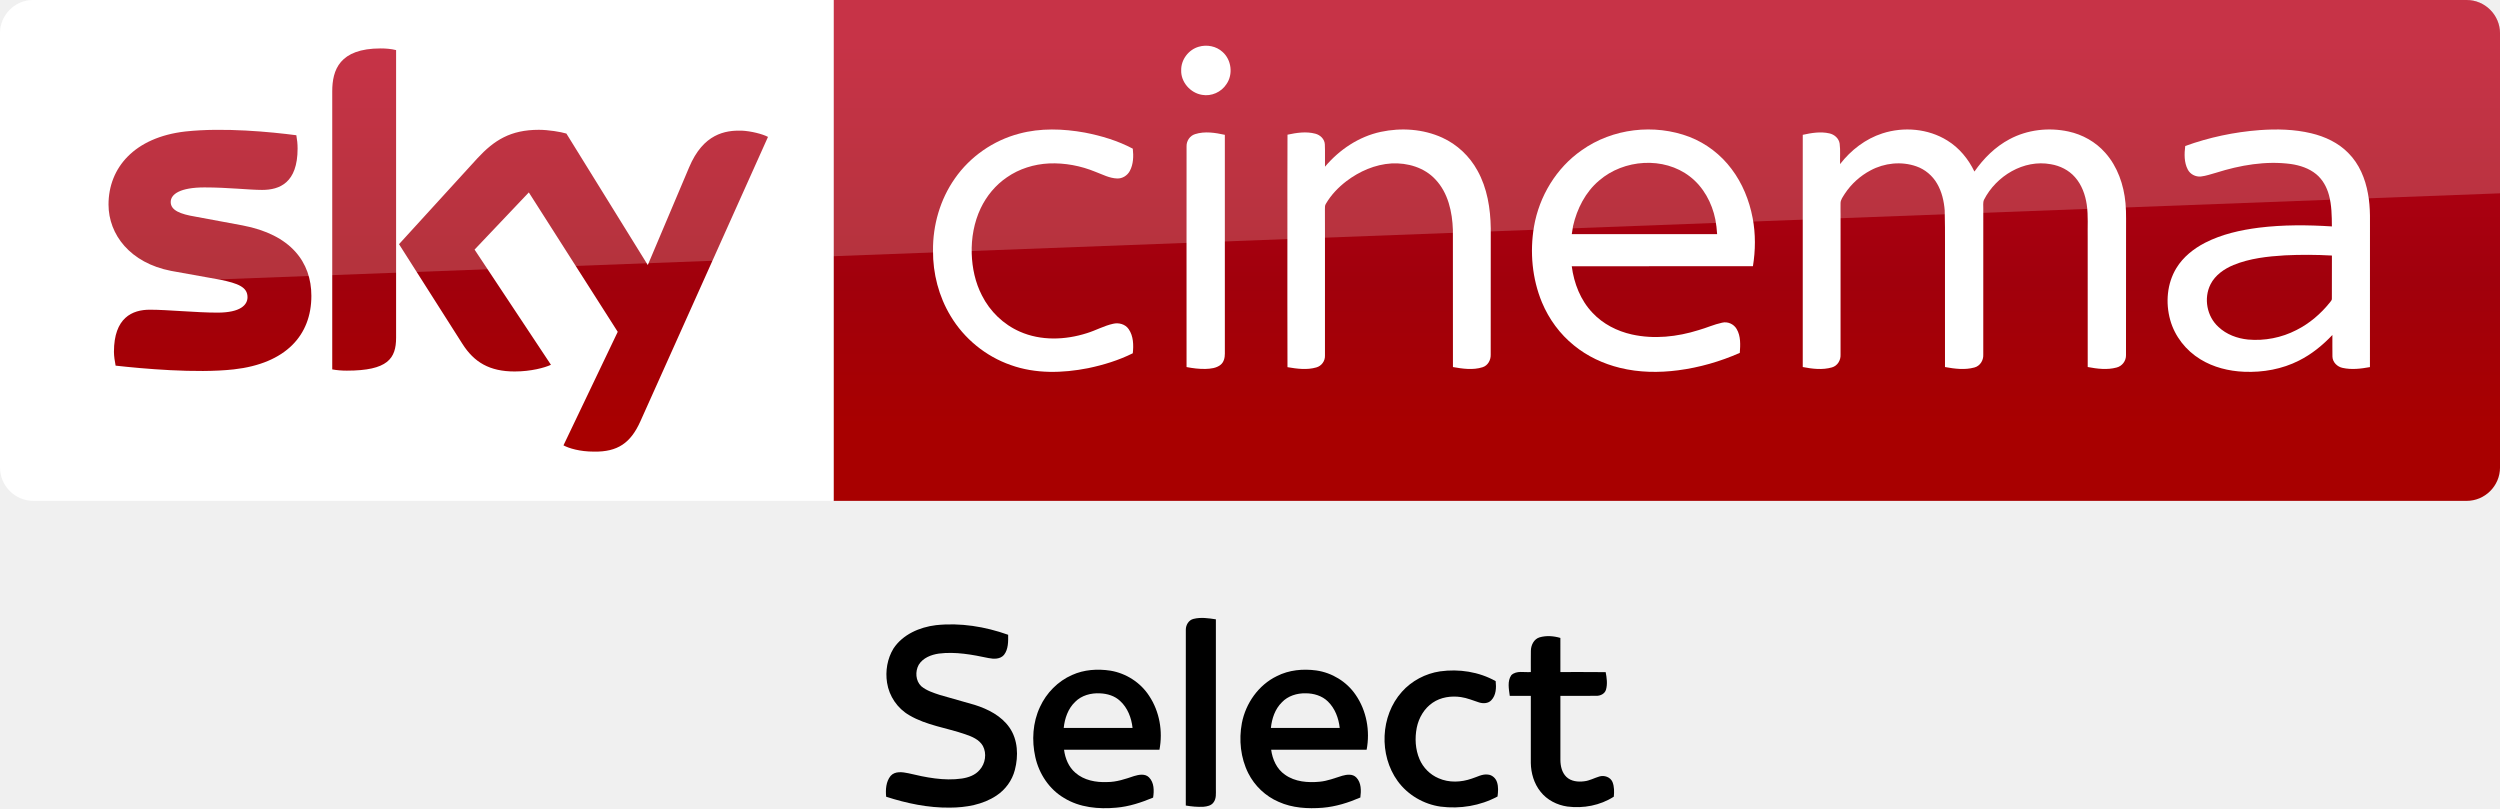
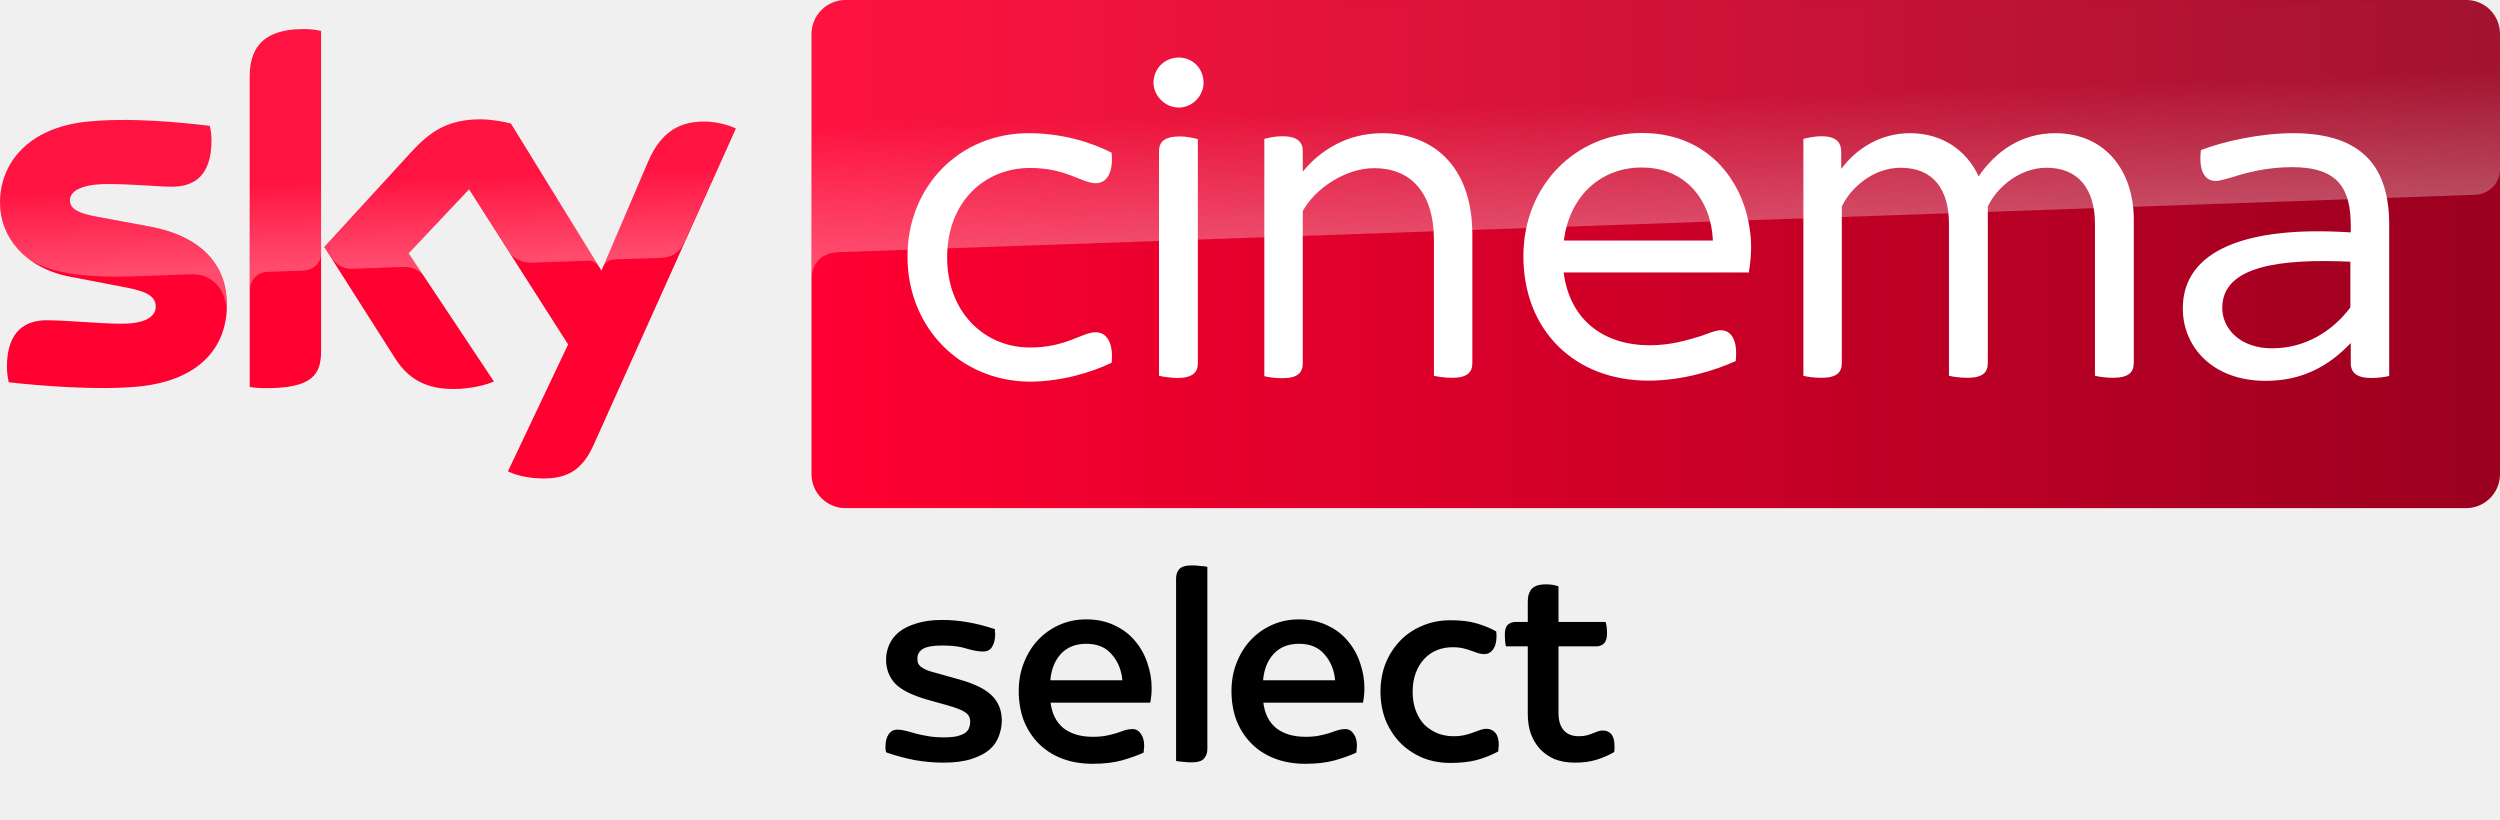
- <svg xmlns="http://www.w3.org/2000/svg" xmlns:xlink="http://www.w3.org/1999/xlink" id="svg68" width="1872.2pt" height="605.25pt" version="1.1" viewBox="0 0 1872.2 605.25">
-   <defs id="defs72">
-     <linearGradient id="linearGradient4591" x1="-8600.5" x2="-8600.5" y1="-4687.6" y2="-4591.4" gradientTransform="matrix(-2.9812 0 0 -2.9812 -24493 -13655)" gradientUnits="userSpaceOnUse" xlink:href="#a-5" />
-     <linearGradient id="a-5" x1="-8600.5" x2="-8600.5" y1="-4687.6" y2="-4591.4" gradientTransform="matrix(-2.9812 0 0 -2.9812 -24493 -13655)" gradientUnits="userSpaceOnUse">
-       <stop id="stop2-2" stop-color="#a80000" offset="0" />
-       <stop id="stop4555" stop-color="#a1000c" offset=".381" />
-       <stop id="stop4-8" stop-color="#b90019" offset="1" />
-     </linearGradient>
-   </defs>
-   <g id="g4530-5">
-     <path id="path7-7" d="m624.21 9e-5h1223c13.753 0 25.006 11.253 25.006 25.006v325.08c0 13.753-11.253 25.006-25.006 25.006h-1223z" fill="url(#linearGradient4591)" stroke-width="2.981" />
-     <path id="path14-6-4" d="m624.21 375.09h-599.2c-13.753 0-25.006-11.253-25.006-25.006v-325.39c0-13.128 10.94-24.693 24.693-24.693h599.52z" fill="#fff" stroke-width="3.126" />
-     <g id="g4693-4" transform="matrix(.75012 0 0 .75012 0 -6e-5)" fill="#fff">
-       <path id="path4-5" d="m1196.8 46.657c8.08-2.39 17.44-0.61 23.7 5.16 8.96 7.84 10.76 22.47 3.9 32.22-5.08 7.92-15.03 12.37-24.3 10.66-11.61-1.81-21.3-12.73-20.86-24.62-0.19-10.58 7.4-20.56 17.56-23.42z" />
-       <path id="path6-8" d="m1017.4 133.46c21.37-5.8 43.96-4.99 65.59-1.1 16.56 3.21 33.02 8.13 47.94 16.07 0.82 7.45 0.64 15.53-3.01 22.28-2.45 4.57-7.4 7.7-12.63 7.47-7.67-0.23-14.56-3.99-21.59-6.62-14.68-6.05-30.63-9.09-46.51-8.39-14.87 0.74-29.66 5.3-41.92 13.84-11.33 7.69-20.34 18.59-26.21 30.93-6.65 14.05-9.41 29.77-8.95 45.25 0.46 14.4 3.53 28.88 10.19 41.73 7.95 15.91 21.5 28.99 37.82 36.15 20.99 9.32 45.36 8.45 66.93 1.55 8.87-2.71 17.08-7.36 26.16-9.37 5.62-1.4 12.21 0.36 15.57 5.29 4.85 6.95 5.01 16.04 4.14 24.15-14.07 7.02-29.27 11.67-44.63 14.88-25.46 5.02-52.52 5.76-77.23-3.13-24.95-8.67-46.58-26.38-60.09-49.06-11.77-19.51-17.68-42.39-17.5-65.12-0.26-25.49 7.13-51.2 21.84-72.12 15.21-21.84 38.36-37.9 64.09-44.68z" />
-       <path id="path8-1" d="m1378.5 131.64c20.37-4.35 42.33-2.9 61.39 5.79 14.88 6.78 27.32 18.57 35.15 32.9 9.75 17.49 12.97 37.77 13.25 57.57 0 42.06 0.05 84.12-0.05 126.18 0.17 5.36-2.82 10.92-8.15 12.55-9.57 3.04-19.87 1.53-29.55-0.18-0.06-45.61 0.03-91.23-0.05-136.84-0.58-17.92-4.72-37.02-17.41-50.43-11.02-11.97-27.92-16.85-43.82-16.02-16.43 0.97-32.11 7.86-45.12 17.73-8.09 6.21-15.3 13.73-20.45 22.57-1.14 1.63-0.91 3.67-0.96 5.55 0.08 8.56 0.01 17.11 0.05 25.67 0.02 40.13 0.01 80.26-0.01 120.39 0.21 5.36-3.46 10.34-8.62 11.75-9.37 2.72-19.36 1.35-28.8-0.26-0.16-43.48-0.07-86.96-0.08-130.44 0.08-33.89-0.12-67.78 0.1-101.66 9.07-1.94 18.68-3.43 27.8-0.98 4.91 1.26 9.25 5.39 9.48 10.67 0.35 7.42-0.01 14.85 0.15 22.28 14.33-17.02 33.79-30.09 55.7-34.79z" />
-       <path id="path10-1" d="m1579.1 150c30.74-21.87 72.51-26.73 107.67-13.3 16.58 6.46 31.22 17.69 41.88 31.93 10.87 14.34 17.8 31.44 21.11 49.08 3.01 15.84 2.86 32.18 0.27 48.06-60.29 0.07-120.59 0-180.88 0.04 2.21 17.04 8.77 33.95 20.77 46.51 10.38 11.11 24.48 18.3 39.23 21.59 22.1 4.92 45.28 2.4 66.72-4.37 7.84-2.21 15.32-5.66 23.31-7.37 5.57-1.42 11.72 1.3 14.58 6.26 4.25 7.17 3.74 15.87 3.17 23.87-19.57 8.63-40.34 14.62-61.56 17.38-19.3 2.53-39.12 2.24-58.08-2.43-16.65-4.06-32.58-11.5-45.88-22.37-14.06-11.32-25.03-26.31-31.98-42.94-9.86-23.76-12.22-50.39-7.98-75.68 5.19-30.3 22.29-58.65 47.65-76.26m17.36 30.27c-13.64 11.51-22.05 28.12-25.99 45.33-0.44 2.72-0.87 5.44-1.29 8.17 48.37 0 96.74-0.01 145.11 0-0.3-4.91-0.85-9.79-1.77-14.63-3.32-16.57-11.88-32.49-25.42-42.9-26.12-20.22-66.03-17.3-90.64 4.03z" />
-       <path id="path12-9" d="m1879.3 133.17c21.25-6.87 45.68-4.8 64.78 7.1 11.91 7.31 21.04 18.49 27.09 31 9.14-13.12 20.8-24.75 35.02-32.29 17.83-9.56 39.11-11.94 58.81-7.71 14.06 3.02 27.23 10.4 36.75 21.24 12.31 13.79 18.58 32.08 20.24 50.29 0.97 10.37 0.4 20.8 0.55 31.21-0.04 40.16 0.05 80.34-0.06 120.5 0.17 5.76-3.84 11.05-9.43 12.42-9.4 2.54-19.36 1.27-28.79-0.52 0.01-42.8-0.01-85.61-0.02-128.42-0.23-11.22 0.66-22.52-0.93-33.67-1.46-9.94-5.03-19.84-11.76-27.44-6.16-7.04-14.97-11.41-24.12-12.93-27.02-5.03-54.58 11.73-66.73 35.54-1.21 2.79-0.57 5.94-0.69 8.89 0.02 48.58 0.05 97.16-0.02 145.74 0.28 5.65-3.22 11.29-8.82 12.76-9.59 2.65-19.77 1.3-29.4-0.44-0.01-29.46-0.01-58.92-0.01-88.38-0.17-22.64 0.32-45.29-0.26-67.92-0.73-9.29-2.85-18.66-7.59-26.77-4.58-7.96-12.01-14.27-20.7-17.29-14.94-5.25-31.92-3.43-45.78 4.04-10.33 5.46-19.26 13.56-25.69 23.31-1.78 2.98-4.3 5.92-4.24 9.58-0.1 3.75 0.03 7.5 0.02 11.25 0.04 46.59 0.01 93.19-0.01 139.78 0.3 5.58-3.05 11.21-8.58 12.75-9.48 2.73-19.63 1.5-29.16-0.36 0-50.27-0.03-100.54 0-150.8 0.02-27.01-0.01-54.02 0.01-81.03 8.65-1.91 17.74-3.44 26.53-1.45 5.05 1.07 9.59 5.03 10.31 10.32 0.86 6.75 0.19 13.59 0.4 20.37 10.8-13.94 25.39-25.23 42.28-30.67z" />
-       <path id="path14-0" d="m2255.9 129.89c17.19-1.23 34.69-0.86 51.52 3.17 13.74 3.27 27.14 9.51 37.07 19.76 10.85 10.79 16.89 25.54 19.55 40.42 2.85 14.42 1.83 29.17 2.01 43.77-0.02 43.16 0.03 86.32-0.03 129.48-8.95 1.65-18.28 2.8-27.26 0.8-5.34-1.09-10.03-5.64-10.18-11.26-0.16-7.2 0.01-14.4-0.05-21.59-9.66 10.19-20.7 19.21-33.29 25.52-16.85 8.58-36.04 12-54.84 11.19-15.27-0.63-30.64-4.41-43.72-12.49-14.38-8.77-25.53-22.9-30.05-39.19-4.79-17.16-3.22-36.51 6.17-51.87 6.78-11.09 17.31-19.42 28.76-25.31 16.65-8.48 35.14-12.62 53.58-14.98 24.17-2.98 48.62-2.81 72.9-1.26-0.09-10.48-0.18-21.12-2.94-31.31-2.15-7.96-6.31-15.56-12.73-20.85-7.15-5.88-16.23-8.83-25.27-10.16-25.14-3.34-50.68 1.14-74.67 8.72-5.04 1.38-10 3.18-15.2 3.77-5.25 0.51-10.64-2.24-13.06-6.95-3.77-7.19-3.52-15.68-2.55-23.51 23.88-8.65 48.96-13.95 74.28-15.87m25.3 125.03c-17.4 1.05-35.09 2.99-51.35 9.62-9.34 3.91-18.36 10.1-23 19.37-7.01 13.91-3.62 32.09 7.98 42.52 7.95 7.51 18.67 11.45 29.43 12.56 16.59 1.49 33.6-1.83 48.41-9.5 13.04-6.54 24.33-16.26 33.43-27.61 0.8-1.14 2.07-2.21 1.91-3.77 0.07-14.33-0.06-28.67 0.05-42.99-15.61-0.88-31.25-0.94-46.86-0.2z" />
-       <path id="path16-2" d="m1193.1 133.91c9.65-3.09 20.03-1.43 29.72 0.69 0 34.69-0.02 69.38 0 104.07 0.04 38.13-0.02 76.25 0.01 114.38 0.03 4.08-0.97 8.55-4.34 11.2-4.23 3.37-9.94 3.91-15.15 4.07-6.31 0.12-12.58-0.67-18.75-1.87-0.05-42.1-0.02-84.19-0.02-126.29 0.03-31.39-0.05-62.78 0.03-94.17-0.12-5.36 3.32-10.5 8.5-12.08z" />
+ <svg xmlns="http://www.w3.org/2000/svg" viewBox="0 0 801.08 262.5">
+   <g transform="translate(26.208 .743)">
+     <g transform="matrix(.65155 0 0 .65155 -36.04599 -108.1837)">
+       <path d="M126.7 314.7c0 21.5-14 37.1-42.6 40.2-20.6 2.2-50.5-.4-64.7-2-.5-2.3-.9-5.2-.9-7.5 0-18.7 10.1-23 19.6-23 9.9 0 25.5 1.7 37 1.7 12.8 0 16.6-4.3 16.6-8.4 0-5.4-5.1-7.6-15-9.5L49.6 301c-22.5-4.3-34.5-19.8-34.5-36.3 0-20 14.2-36.8 42.2-39.9 21.1-2.3 46.9.3 61 2 .5 2.4.8 4.7.8 7.2 0 18.7-9.9 22.7-19.4 22.7-7.3 0-18.6-1.3-31.6-1.3-13.2 0-18.6 3.6-18.6 8 0 4.7 5.2 6.6 13.4 8.1l25.8 4.8c26.6 4.9 38 19.9 38 38.4m46.3 23c0 11.5-4.5 18.1-27 18.1-3 0-5.6-.2-8.1-.6V202.9c0-11.6 3.9-23.7 26.6-23.7 2.9 0 5.8.3 8.5.9zm91.9 59c3 1.5 9 3.4 16.6 3.5 13.1.3 20.2-4.7 25.5-16.4l70-155.7c-2.9-1.5-9.3-3.3-14.5-3.4-9-.2-21.1 1.6-28.8 20L310.9 298l-44.5-72.3c-2.9-.9-9.9-2.1-15-2.1-15.8 0-24.5 5.8-33.6 15.6l-43.2 47.2 34.8 54.7c6.4 10 14.9 15.1 28.6 15.1 9 0 16.5-2.1 20-3.7l-41.9-63 29.7-31.5 48.7 76.3z" fill="#ff0031" />
+       <linearGradient id="A" x1="414.37" x2="1244.631" y1="289.839" y2="289.839" gradientUnits="userSpaceOnUse">
+         <stop stop-color="#ff0031" offset="0" />
+         <stop stop-color="#9b001f" offset="1" />
+       </linearGradient>
+       <path d="M1228 164.9H430.9c-9.2 0-16.7 7.5-16.7 16.7v216.5c0 9.2 7.5 16.7 16.7 16.7h797c9.2 0 16.7-7.5 16.7-16.7V181.5c-.1-9.2-7.4-16.6-16.6-16.6" fill="url(#A)" />
+       <linearGradient id="B" x1="197.483" x2="194.588" y1="295.135" y2="212.243" gradientUnits="userSpaceOnUse">
+         <stop stop-color="#fff" offset="0" />
+         <stop stop-color="#fff" stop-opacity=".25" offset=".515" />
+       </linearGradient>
+       <path d="M138 202.9v104.5c0-4.2 3.2-8.6 8.6-8.8l17.6-.6c3.5-.1 8.8-2.5 8.9-8.9v-109c-2.7-.6-5.6-.9-8.5-.9-22.7.1-26.6 12.1-26.6 23.7m80 36.4l-43.2 47.2 3.5 5.4c1.5 2 4.4 5.4 10.2 5.2l24.6-.9c5.4-.2 8.8 2.1 10.9 4.9l-7.7-11.6L246 258l19.9 31.3c3.6 4.7 9 4.8 10.2 4.8 1 0 27.2-.9 28.3-1 1.8-.1 3.9.9 5.5 3.2l-43.3-70.4c-2.9-.9-9.9-2.1-15-2.1-15.8-.1-24.5 5.6-33.6 15.5M57.3 224.8c-28 3.1-42.2 19.8-42.2 39.9 0 10.3 4.7 20.2 13.7 27.3 6.8 4.5 13.8 6.2 20.7 7.4 5.7 1 19 1.9 28.9 1.5l30.8-1.1c11.6-.4 17.8 9.5 17.2 19.4v-.5c.1-1.3.2-2.6.2-3.9 0-18.5-11.4-33.6-37.9-38.5l-25.8-4.8c-8.3-1.4-13.4-3.4-13.4-8.1 0-4.4 5.5-8.1 18.6-8.1 13 0 24.3 1.3 31.6 1.3 9.5 0 19.4-4 19.4-22.7 0-2.5-.3-4.8-.8-7.2-10.1-1.2-26.3-2.9-42.4-2.9-6.3.1-12.6.4-18.6 1m276.2 19.9l-22.1 52.1c0-.1 1.4-4.1 5.7-4.3l23.4-.8c7.1-.3 9.9-5.1 10.7-6.7l25.6-57.1c-2.9-1.5-9.3-3.3-14.5-3.4h-1.1c-8.9.1-20.3 2.5-27.7 20.2" fill="url(#B)" opacity=".3" enable-background="new" />
+       <linearGradient id="C" x1="830.555" x2="826.25" y1="276.73" y2="153.473" gradientUnits="userSpaceOnUse">
+         <stop stop-color="#fff" offset="0" />
+         <stop stop-color="#fff" stop-opacity=".25" offset=".515" />
+       </linearGradient>
+       <path d="M430.9 164.9c-9.2 0-16.7 7.5-16.7 16.7v120.2c0-1.8.7-11.7 12-12.8 0 0 .6-.1 1.6-.1l804.4-28.2c6.3-.2 12.4-4.9 12.4-12.7v-66.3c0-9.2-7.5-16.7-16.7-16.7z" fill="url(#C)" opacity=".3" enable-background="new" />
+       <g fill="#fff">
+         <path d="M1190.1 275.3v74.5c-2 .5-5.4 1-8.8 1-7 0-10.1-2.5-10.1-7.4v-9.8c-11.1 11.7-24.3 18.6-41.8 18.6-26.3 0-40.8-16.8-40.8-35.6 0-28.4 30.7-40.8 82.6-37.4V276c0-18.1-5.9-28.9-28.9-28.9-11.9 0-22.2 2.6-29.2 4.9-3.6 1-6.4 1.9-8.3 1.9-5.4 0-8.5-4.9-7.3-15.2 11.7-4.4 29.2-8.3 45.6-8.3 34.3.1 47 17.2 47 44.9m-19.1 40.8v-22.5c-33.8-1.5-63 1.8-63 22.7 0 10.3 8.8 19.9 24.5 19.9 16 0 29.5-8.1 38.5-20.1m-709.6-25c0-34.8 25.8-60.7 59.6-60.7 16.2 0 30.7 4.4 40.8 9.6 1 10.6-2.9 15-7.8 15-6.9 0-14.5-7.5-32.3-7.5-22.5 0-40.8 16.8-40.8 43.9s18.3 44.4 40.8 44.4c17.8 0 25.5-7.5 32.3-7.5 4.9 0 8.8 4.4 7.8 15-10.3 4.9-24.8 9.3-40.8 9.3-33.8-.5-59.6-26.7-59.6-61.5m413.8 7.8h-91.1c2.9 22.7 18.9 35.8 42.4 35.8 10.1 0 17.8-2.3 25.3-4.6 4.9-1.8 7.5-2.8 9.6-2.8 4.9 0 8.5 4.6 7.3 15.2-10.3 4.6-26.1 9.6-42.9 9.6-36.4 0-61.5-24.8-61.5-61.2 0-35.1 26.1-60.6 58.3-60.6 35.9 0 53.7 28.7 53.7 56.6-.1 3.7-.4 7.6-1.1 12m-91-15.7h73.3c-.8-20.1-13.7-35.9-34.8-35.9-18.8-.2-35.4 12.4-38.5 35.9m-201.8-77.6c0-7.2 5.7-12.4 12.4-12.4 6.9 0 12.2 5.4 12.2 12.4 0 6.4-5.4 12.2-12.2 12.2s-12.4-5.9-12.4-12.2m2.7 144.1V239.3c0-4.4 2.4-7.3 10.3-7.3 3.1 0 6.9.8 8.8 1.3v110.2c0 4.6-2.6 7.3-10.3 7.3-3.2-.1-6.9-.6-8.8-1.1" />
+         <path d="M1064.5 272.9v70.5c0 4.6-2.6 7.3-10.3 7.3-3.1 0-6.9-.5-8.8-1V275c0-17.3-8.3-27.6-23.8-27.6-13.2 0-24.5 9.6-28.9 19.1v76.9c0 4.6-2.4 7.3-10.1 7.3-3.4 0-7-.5-9-1V275c0-17.3-8-27.6-23.8-27.6-13.2 0-24.5 9.6-28.9 19.1v76.9c0 4.6-2.4 7.3-10.1 7.3-3.4 0-7.2-.5-8.8-1V233.2c2-.5 5.7-1.3 8.8-1.3 7.3 0 9.8 2.9 9.8 7.8v8.3c7.5-10.1 19.4-17.6 33.8-17.6 15.5 0 27.6 8 33.8 21.2 8-11.7 20.4-21.2 37.7-21.2 25.2.1 38.6 19.2 38.6 42.5m-325.3 7.5v63c0 4.6-2.4 7.3-10.1 7.3-3.1 0-6.9-.5-8.8-1V283c0-24-11.9-35.4-29.4-35.4-13.9 0-28.9 9.8-35.1 21.1v74.9c0 4.6-2.5 7.3-10.1 7.3-3.4 0-7-.5-8.8-1V233.2c1.8-.5 5.4-1.3 8.8-1.3 7.5 0 10.1 2.9 10.1 7.3v10.1c8.5-10.3 21.5-18.9 39.2-18.9 24.1.1 44.2 15.4 44.2 50" />
+       </g>
    </g>
-     <path id="path18-0-6" d="m421.97 333.52c4.064 2.188 12.19 4.689 22.818 4.689 17.817 0.313 27.507-6.564 34.696-22.505l95.648-213.18c-4.064-2.188-12.816-4.376-19.692-4.689-12.19-0.313-28.757 2.188-39.384 27.507l-30.945 73.142-60.952-98.461c-4.064-1.25-13.441-2.813-20.63-2.813-21.255 0-33.445 7.814-45.948 21.255l-58.764 64.39 47.511 74.705c8.752 13.753 20.317 20.63 39.072 20.63 12.19 0 22.505-2.813 27.194-5.001l-57.201-86.27 40.635-42.823 66.578 104.4zm-125.34-80.644c0 15.629-6.252 24.693-36.884 24.693-4.064 0-7.502-0.313-10.94-0.938v-208.17c0-15.941 5.314-32.195 36.258-32.195 3.751 0 7.814 0.313 11.565 1.25zm-63.452-31.257c0 29.382-19.067 50.637-58.139 55.013-28.132 3.126-69.079-0.625-88.458-2.813-0.625-3.126-1.25-7.189-1.25-10.315 0-25.631 13.753-31.57 26.881-31.57 13.441 0 34.696 2.188 50.637 2.188 17.504 0 22.505-5.939 22.505-11.565 0-7.502-6.877-10.315-20.63-13.128l-36.571-6.564c-30.632-5.939-46.886-27.194-46.886-49.699 0-27.506 19.38-50.324 57.513-54.7 28.757-3.126 64.078 0.313 83.145 2.813 0.625 3.438 0.938 6.564 0.938 10.002 0 25.631-13.441 30.945-26.569 30.945-10.002 0-25.318-1.875-43.135-1.875-18.129 0-25.318 5.001-25.318 10.94 0 6.252 7.189 9.065 18.442 10.94l35.321 6.564c36.259 6.877 51.575 27.507 51.575 52.825" fill="url(#linearGradient4591)" stroke-width="2.981" />
-     <path id="path4541-4" d="m25.006 0c-13.753 0-25.006 11.253-25.006 25.006v226.3c0-20.005 16.003-36.509 36.008-37.259l1836.2-69.266v-119.78c0-13.753-11.253-25.006-25.006-25.006z" fill="#fff" opacity=".2" />
-   </g>
-   <g id="#000000ff-1" transform="matrix(.75056 0 0 .75056 636.21 443.8)">
-     <path id="path2" d="m343.14 26.23c7.32-1.86 15.02-0.71 22.37 0.42-0.01 56.43-0.01 112.86 0 169.3-0.03 4.48 0.59 9.48-2.3 13.29-2.24 3.32-6.5 4.13-10.22 4.44-5.85 0.3-11.73-0.26-17.5-1.25 0.04-58.47-0.02-116.95 0.03-175.42-0.02-4.68 2.85-9.65 7.62-10.78z" />
-     <path id="path4-0" d="m43.82 55.79c9.27-14.08 26.08-21.33 42.34-23.31 24.36-2.63 49.11 1.39 72.09 9.59 0.08 6.8 0.24 14.38-4.14 20.04-3.74 4.44-10.19 4.25-15.39 3.2-16.29-3.43-33.02-6.59-49.7-4.47-7.67 1.13-15.78 4.28-20 11.17-3.69 6.64-3.17 16 2.51 21.38 5.29 4.43 12.02 6.55 18.47 8.68 11.65 3.37 23.34 6.63 34.99 9.98 13.18 4.19 26.41 10.88 34.51 22.5 8.57 12.23 9.11 28.38 5.43 42.42-2.7 10.43-9.4 19.66-18.39 25.57-13.63 9.09-30.41 11.93-46.53 11.98-21.61 0.27-43-4.25-63.48-10.86-0.69-7.06-0.22-15.03 4.42-20.76 4.42-5.04 11.89-3.88 17.73-2.68 17.42 4.14 35.43 7.86 53.39 5.28 6.59-1 13.38-3.37 17.78-8.64 5.7-6.33 7.22-16.34 3.18-23.9-3.67-6.41-10.92-9.36-17.58-11.62-18.54-6.44-38.66-8.87-55.79-18.96-11.81-6.74-20.17-19.04-22.23-32.46-1.85-11.61 0.23-24.05 6.39-34.13z" />
-     <path id="path6-2" d="m688.43 44.64c6.76-1.99 14.11-1.4 20.81 0.57 0.02 11.34 0 22.69 0.01 34.03 15.06 0.08 30.12-0.12 45.18 0.1 1.1 5.73 1.95 11.8 0.32 17.52-1.18 4.12-5.69 6.23-9.73 6.12-11.92 0.06-23.85-0.01-35.77 0.03 0.01 21.35-0.01 42.7 0.01 64.06 0.06 6 1.49 12.43 5.93 16.76 4.64 4.52 11.67 5.23 17.81 4.41 5.33-0.55 10.04-3.3 15.12-4.78 4.9-1.51 11.01 0.56 13.1 5.47 1.86 4.62 1.78 9.79 1.33 14.67-13.59 8.77-30.45 11.91-46.41 9.83-10.3-1.48-20.3-6.57-26.75-14.86-6.44-8.02-9.47-18.4-9.65-28.59 0.01-22.33 0-44.65 0.01-66.97-7.01-0.02-14.01-0.01-21.02-0.01-0.85-6.75-2.63-14.71 1.6-20.68 5.22-4.9 12.99-2.49 19.42-3.08 0.06-7.1-0.1-14.2 0.05-21.29 0.09-5.54 3.01-11.59 8.63-13.31z" />
-     <path id="path8-2" d="m222.07 82.17c11.87-5.38 25.35-6.26 38.12-4.32 15.64 2.56 30.14 11.83 38.75 25.18 10.39 15.59 13.79 35.41 10.27 53.72-31.73 0-63.46 0.01-95.19 0 1.08 8.61 4.57 17.26 11.31 22.98 8.58 7.57 20.51 9.75 31.63 9.28 9.34 0.05 18.24-3.05 26.97-5.99 4.75-1.42 10.91-2.63 14.82 1.28 5.26 5.22 5.2 13.4 4.13 20.23-11.74 4.88-23.99 8.98-36.73 10.04-17.74 1.61-36.6-0.08-52.06-9.64-14.89-8.71-25.06-24.19-28.75-40.88-3.68-16.57-2.62-34.52 4.67-49.99 6.41-14 17.9-25.7 32.06-31.89m2.99 26.86c-7.06 6.75-10.39 16.44-11.36 25.97 22.89-0.01 45.78 0.02 68.67-0.02-1.08-9.99-4.9-20.08-12.47-26.95-5.32-5.02-12.71-7.23-19.89-7.52-8.97-0.54-18.52 1.97-24.95 8.52z" />
-     <path id="path10-6" d="m426.34 83.32c12.09-6.18 26.12-7.47 39.43-5.65 15.64 2.26 30.27 11.19 39.17 24.28 10.93 15.76 14.58 36.09 10.98 54.82-31.75-0.03-63.5-0.03-95.25 0 1.27 9.59 5.58 19.28 13.77 24.89 9.96 7.17 22.85 8.15 34.7 7.01 7.8-0.75 15.12-3.67 22.54-5.96 4.55-1.27 10.32-2.05 13.93 1.74 5.12 5.24 4.92 13.22 4.05 19.98-11.95 5.17-24.58 9.14-37.61 10.22-14.8 1.14-30.19 0.31-43.9-5.88-13.02-5.59-23.89-15.87-30.27-28.5-7.74-15.37-9.58-33.35-6.42-50.16 3.83-19.74 16.6-37.96 34.88-46.79m5.06 26.08c-6.86 6.71-10.04 16.23-10.99 25.59 22.89 0.02 45.77 0 68.66 0.01-1.04-9.7-4.68-19.44-11.76-26.35-5.83-5.76-14.21-8.21-22.25-8.19-8.61-0.19-17.63 2.56-23.66 8.94z" />
-     <path id="path12-5" d="m589.14 78.57c18.93-2.63 38.77 0.34 55.54 9.75 0.71 6.49 0.47 14.04-4.34 19.03-3.07 3.37-8.15 3.49-12.23 2.22-6-1.93-11.86-4.44-18.14-5.35-9.64-1.41-20.03 0.06-28.18 5.64-8.43 5.7-13.86 15.08-15.86 24.95-2.04 10.45-1.44 21.61 2.79 31.46 3.6 8.45 10.55 15.41 19.03 18.96 10.41 4.63 22.49 4.07 33.09 0.34 5.28-1.59 10.39-4.78 16.11-4.02 4.2 0.34 7.75 3.57 9.03 7.5 1.57 4.6 1.15 9.61 0.57 14.36-17.23 9.32-37.38 12.59-56.75 10.12-16.91-2.35-32.83-11.63-42.88-25.47-18.87-25.98-17.36-65.08 4.17-89.09 9.77-10.98 23.54-18.23 38.05-20.4z" />
+     <path d="M276.03 243.633q-4.416 0-9.2-.828-4.692-.92-9.108-2.484-.092-.46-.184-.92 0-.552 0-1.012 0-2.392 1.012-3.864 1.012-1.472 2.852-1.472 1.104 0 2.576.368 1.564.368 3.312.92 1.84.46 4.048.828 2.208.368 4.692.368 2.76 0 4.416-.368 1.748-.46 2.668-1.104.92-.736 1.196-1.564.368-.92.368-1.932 0-2.024-1.564-3.036-1.564-1.104-5.52-2.208l-6.532-1.84q-7.452-2.116-10.396-5.152-2.944-3.128-2.944-7.728 0-2.484 1.012-4.784 1.012-2.3 3.128-4.048 2.208-1.748 5.612-2.76 3.404-1.104 8.28-1.104 8.004 0 16.836 2.944 0 .46 0 .828.092.276.092.644 0 2.668-1.012 4.232-.92 1.472-2.944 1.472-2.024 0-5.152-.92-3.036-1.012-7.82-1.012-4.416 0-6.256 1.104-1.748 1.104-1.748 3.036 0 .828.184 1.472.276.644.92 1.196.736.552 1.932 1.104 1.288.46 3.404 1.012l6.9 1.932q7.544 2.116 10.58 5.244 3.128 3.128 3.128 7.912 0 2.484-.92 4.968-.828 2.392-2.944 4.324-2.116 1.84-5.796 3.036-3.588 1.196-9.108 1.196zm47.932.368q-5.612 0-10.028-1.748-4.416-1.748-7.452-4.876-3.036-3.128-4.692-7.36-1.564-4.324-1.564-9.292 0-4.968 1.656-9.108 1.656-4.232 4.508-7.268 2.944-3.128 6.9-4.876 3.956-1.748 8.556-1.748 5.152 0 9.108 1.932 3.956 1.84 6.532 4.968 2.668 3.128 3.956 7.084 1.38 3.956 1.38 8.096 0 2.3-.46 4.6h-31.924q.644 5.336 4.14 8.188 3.588 2.76 9.384 2.76 2.484 0 4.324-.368 1.84-.368 3.312-.828 1.472-.552 2.668-.92 1.196-.368 2.392-.368 1.656 0 2.668 1.472 1.104 1.472 1.104 3.956 0 .46-.092 1.012 0 .552-.092 1.104-2.76 1.288-6.9 2.484-4.14 1.104-9.384 1.104zm9.476-26.772q-.46-4.968-3.404-8.28-2.852-3.404-8.188-3.404-5.06 0-8.096 3.22-2.944 3.22-3.404 8.464zm22.172 26.312q-1.38 0-2.852-.184-1.38-.092-2.116-.276v-58.42q0-1.84 1.012-3.036 1.104-1.196 4.048-1.196 1.38 0 2.76.184 1.472.092 2.208.276v58.42q0 1.84-1.104 3.036-1.012 1.196-3.956 1.196zm36.524.46q-5.612 0-10.028-1.748-4.416-1.748-7.452-4.876-3.036-3.128-4.692-7.36-1.564-4.324-1.564-9.292 0-4.968 1.656-9.108 1.656-4.232 4.508-7.268 2.944-3.128 6.9-4.876 3.956-1.748 8.556-1.748 5.152 0 9.108 1.932 3.956 1.84 6.532 4.968 2.668 3.128 3.956 7.084 1.38 3.956 1.38 8.096 0 2.3-.46 4.6H378.61q.644 5.336 4.14 8.188 3.588 2.76 9.384 2.76 2.484 0 4.324-.368 1.84-.368 3.312-.828 1.472-.552 2.668-.92 1.196-.368 2.392-.368 1.656 0 2.668 1.472 1.104 1.472 1.104 3.956 0 .46-.092 1.012 0 .552-.092 1.104-2.76 1.288-6.9 2.484-4.14 1.104-9.384 1.104zm9.476-26.772q-.46-4.968-3.404-8.28-2.852-3.404-8.188-3.404-5.06 0-8.096 3.22-2.944 3.22-3.404 8.464zm36.984 26.496q-5.06 0-9.2-1.748-4.14-1.84-7.084-4.876-2.944-3.128-4.6-7.268-1.564-4.14-1.564-8.924 0-4.784 1.564-8.924 1.656-4.14 4.6-7.268 2.944-3.128 7.084-4.876 4.14-1.84 9.2-1.84 4.968 0 8.372 1.012 3.496 1.012 6.256 2.576.092.46.092.92 0 .368 0 .736 0 2.576-1.104 4.14-1.104 1.472-2.852 1.472-.828 0-1.84-.276-.92-.368-2.116-.736-1.104-.46-2.668-.828-1.472-.368-3.496-.368-2.668 0-4.968.92-2.3.92-4.048 2.76-1.748 1.84-2.76 4.508-1.012 2.668-1.012 6.072 0 3.404 1.012 6.072 1.012 2.668 2.76 4.508 1.84 1.748 4.232 2.76 2.392.92 5.152.92 1.932 0 3.496-.368 1.564-.368 2.76-.828 1.288-.46 2.3-.828 1.012-.368 1.84-.368 1.84 0 2.944 1.288 1.104 1.288 1.104 3.864 0 .46-.092 1.012 0 .552-.092 1.104-3.22 1.748-6.9 2.76-3.588.92-8.372.92zm39.836-.092q-3.588 0-6.44-1.104-2.76-1.196-4.692-3.22-1.932-2.116-2.944-4.876-1.012-2.852-1.012-6.256v-21.804h-6.992q-.184-.644-.276-1.656-.092-1.012-.092-2.024 0-2.3.92-3.22 1.012-.92 2.484-.92h3.956v-6.348q0-1.104.184-2.116.276-1.012.828-1.84.644-.828 1.748-1.288 1.196-.46 3.128-.46 2.208 0 3.956.644v11.408h15.088q.46 1.38.46 3.68 0 2.3-1.012 3.22-.92.92-2.392.92h-12.144v21.436q0 3.496 1.656 5.428 1.656 1.932 4.876 1.932 1.38 0 2.484-.276 1.104-.276 1.932-.644.92-.368 1.656-.644.828-.276 1.564-.276 1.748 0 2.76 1.196 1.012 1.196 1.012 3.772 0 .46 0 1.012 0 .46-.092.92-2.668 1.564-5.704 2.484-2.944.92-6.9.92z" />
  </g>
</svg>
